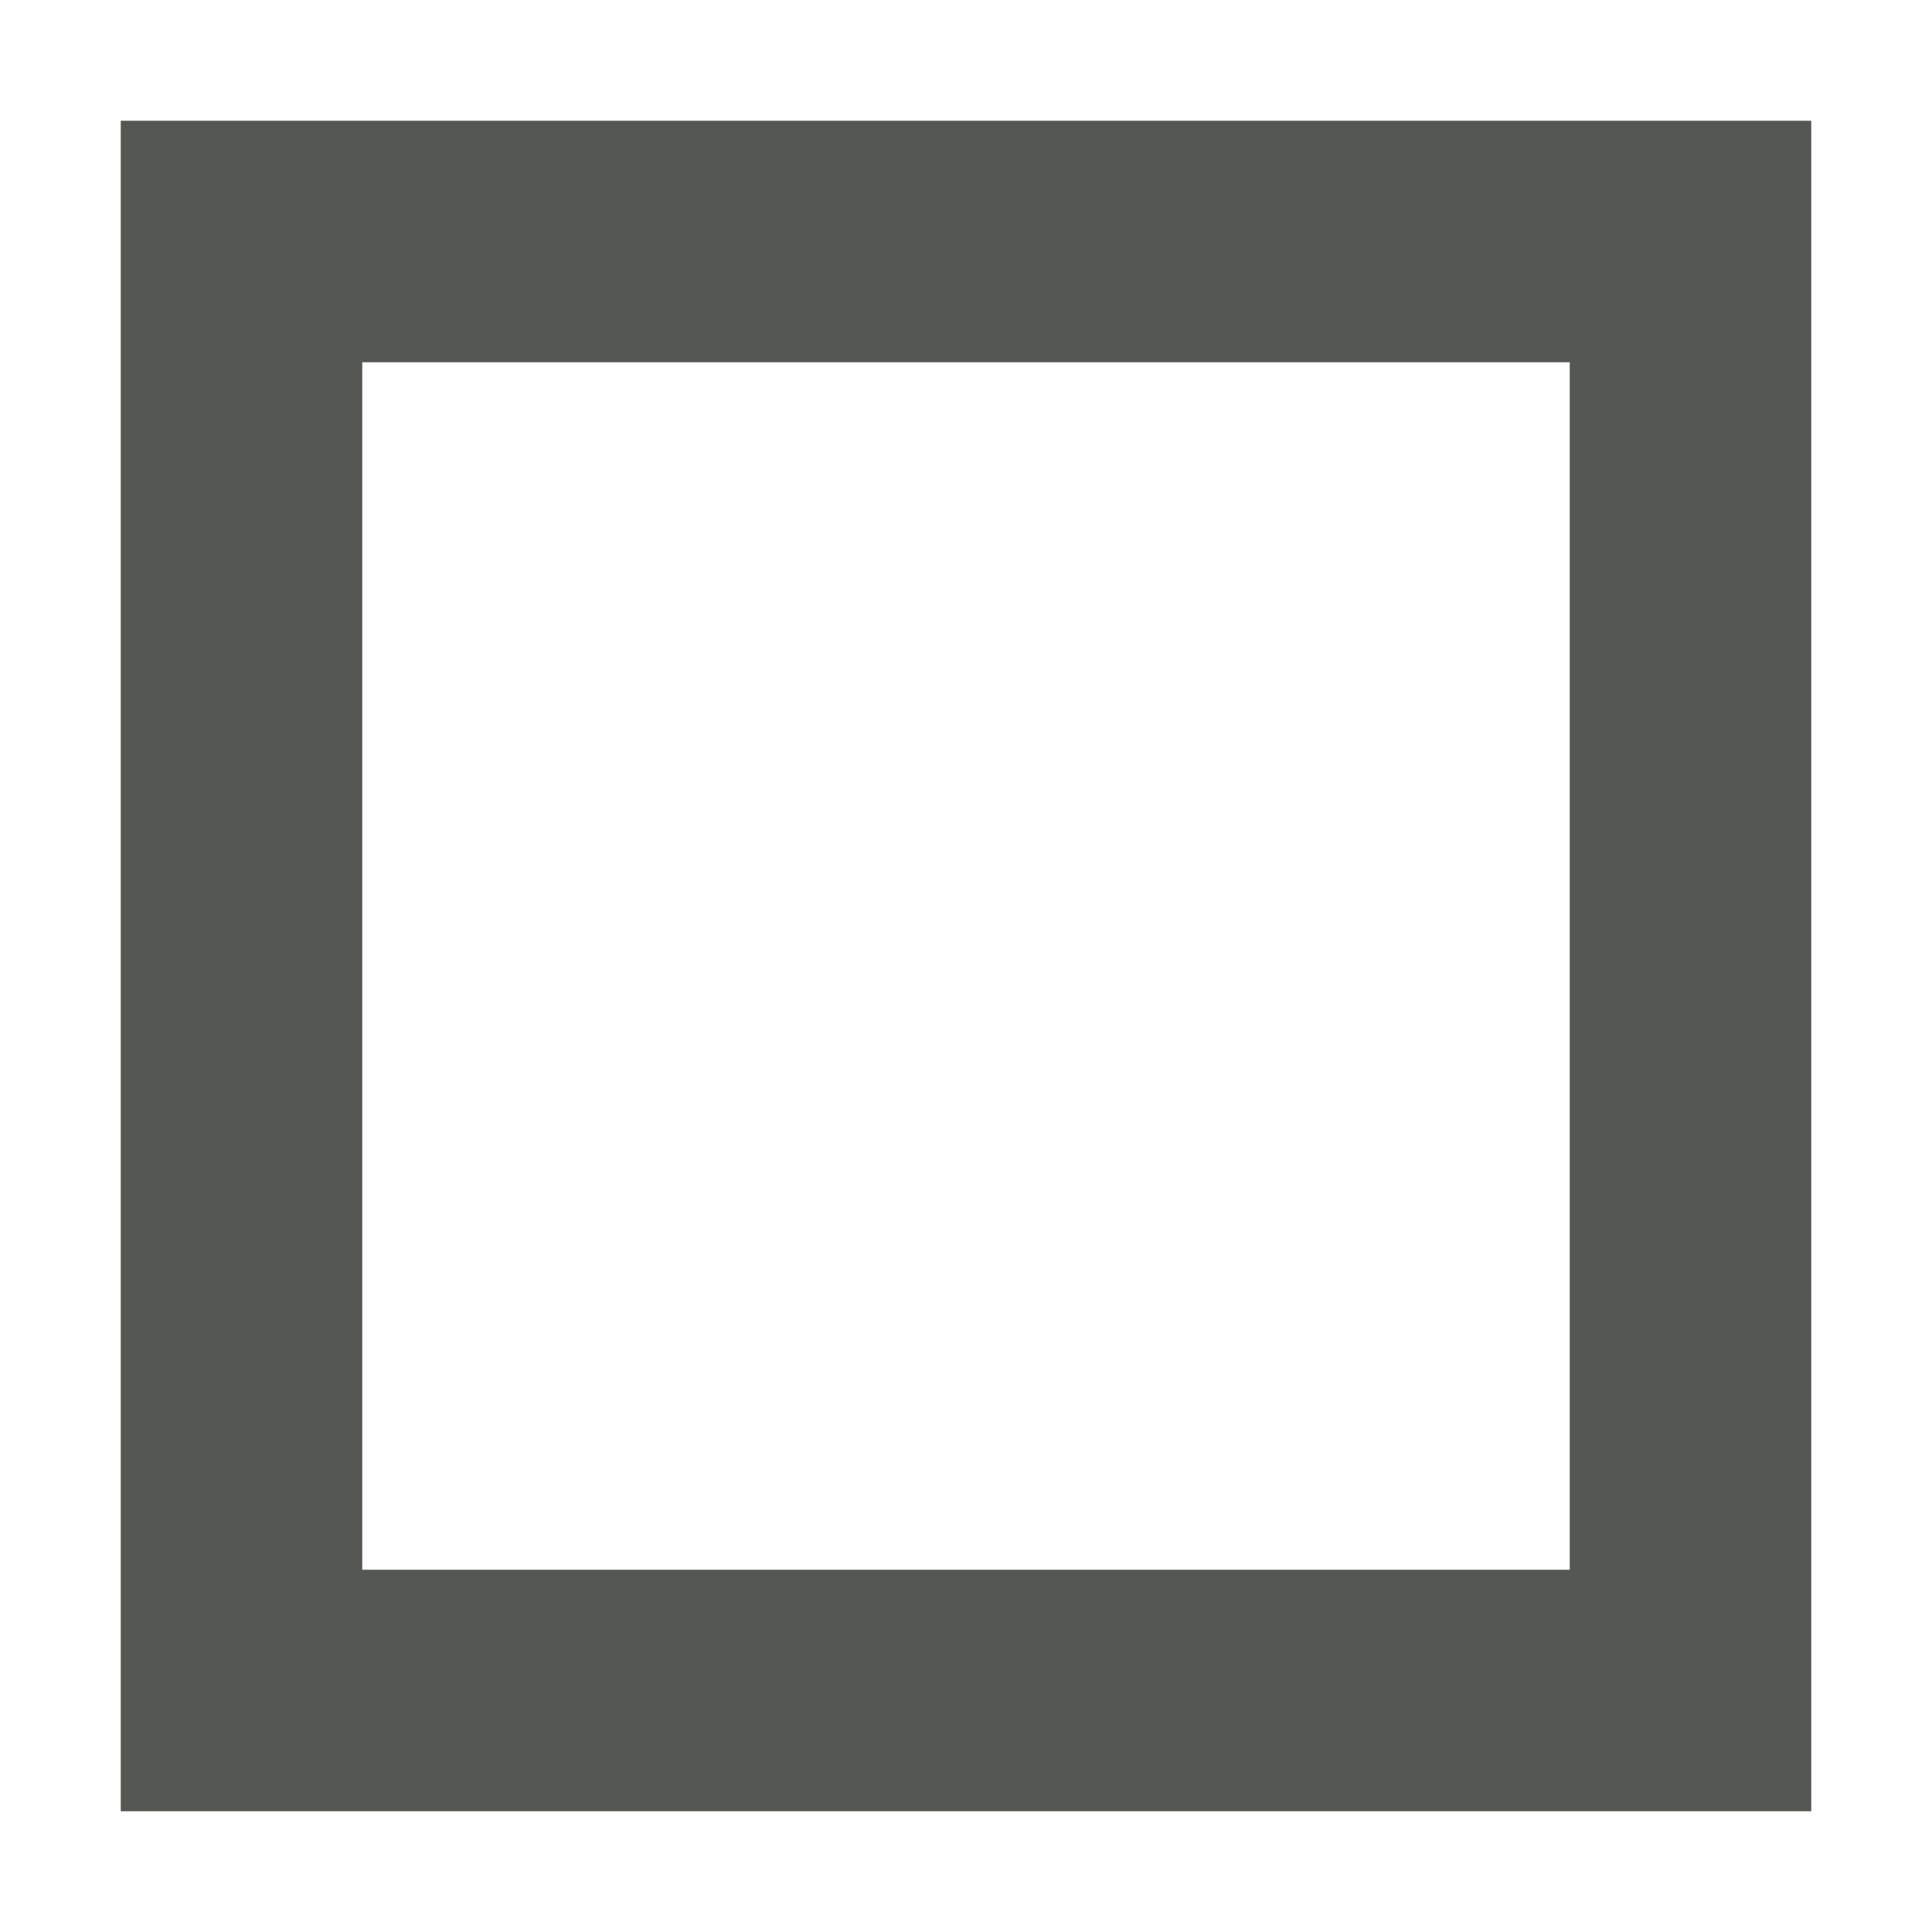
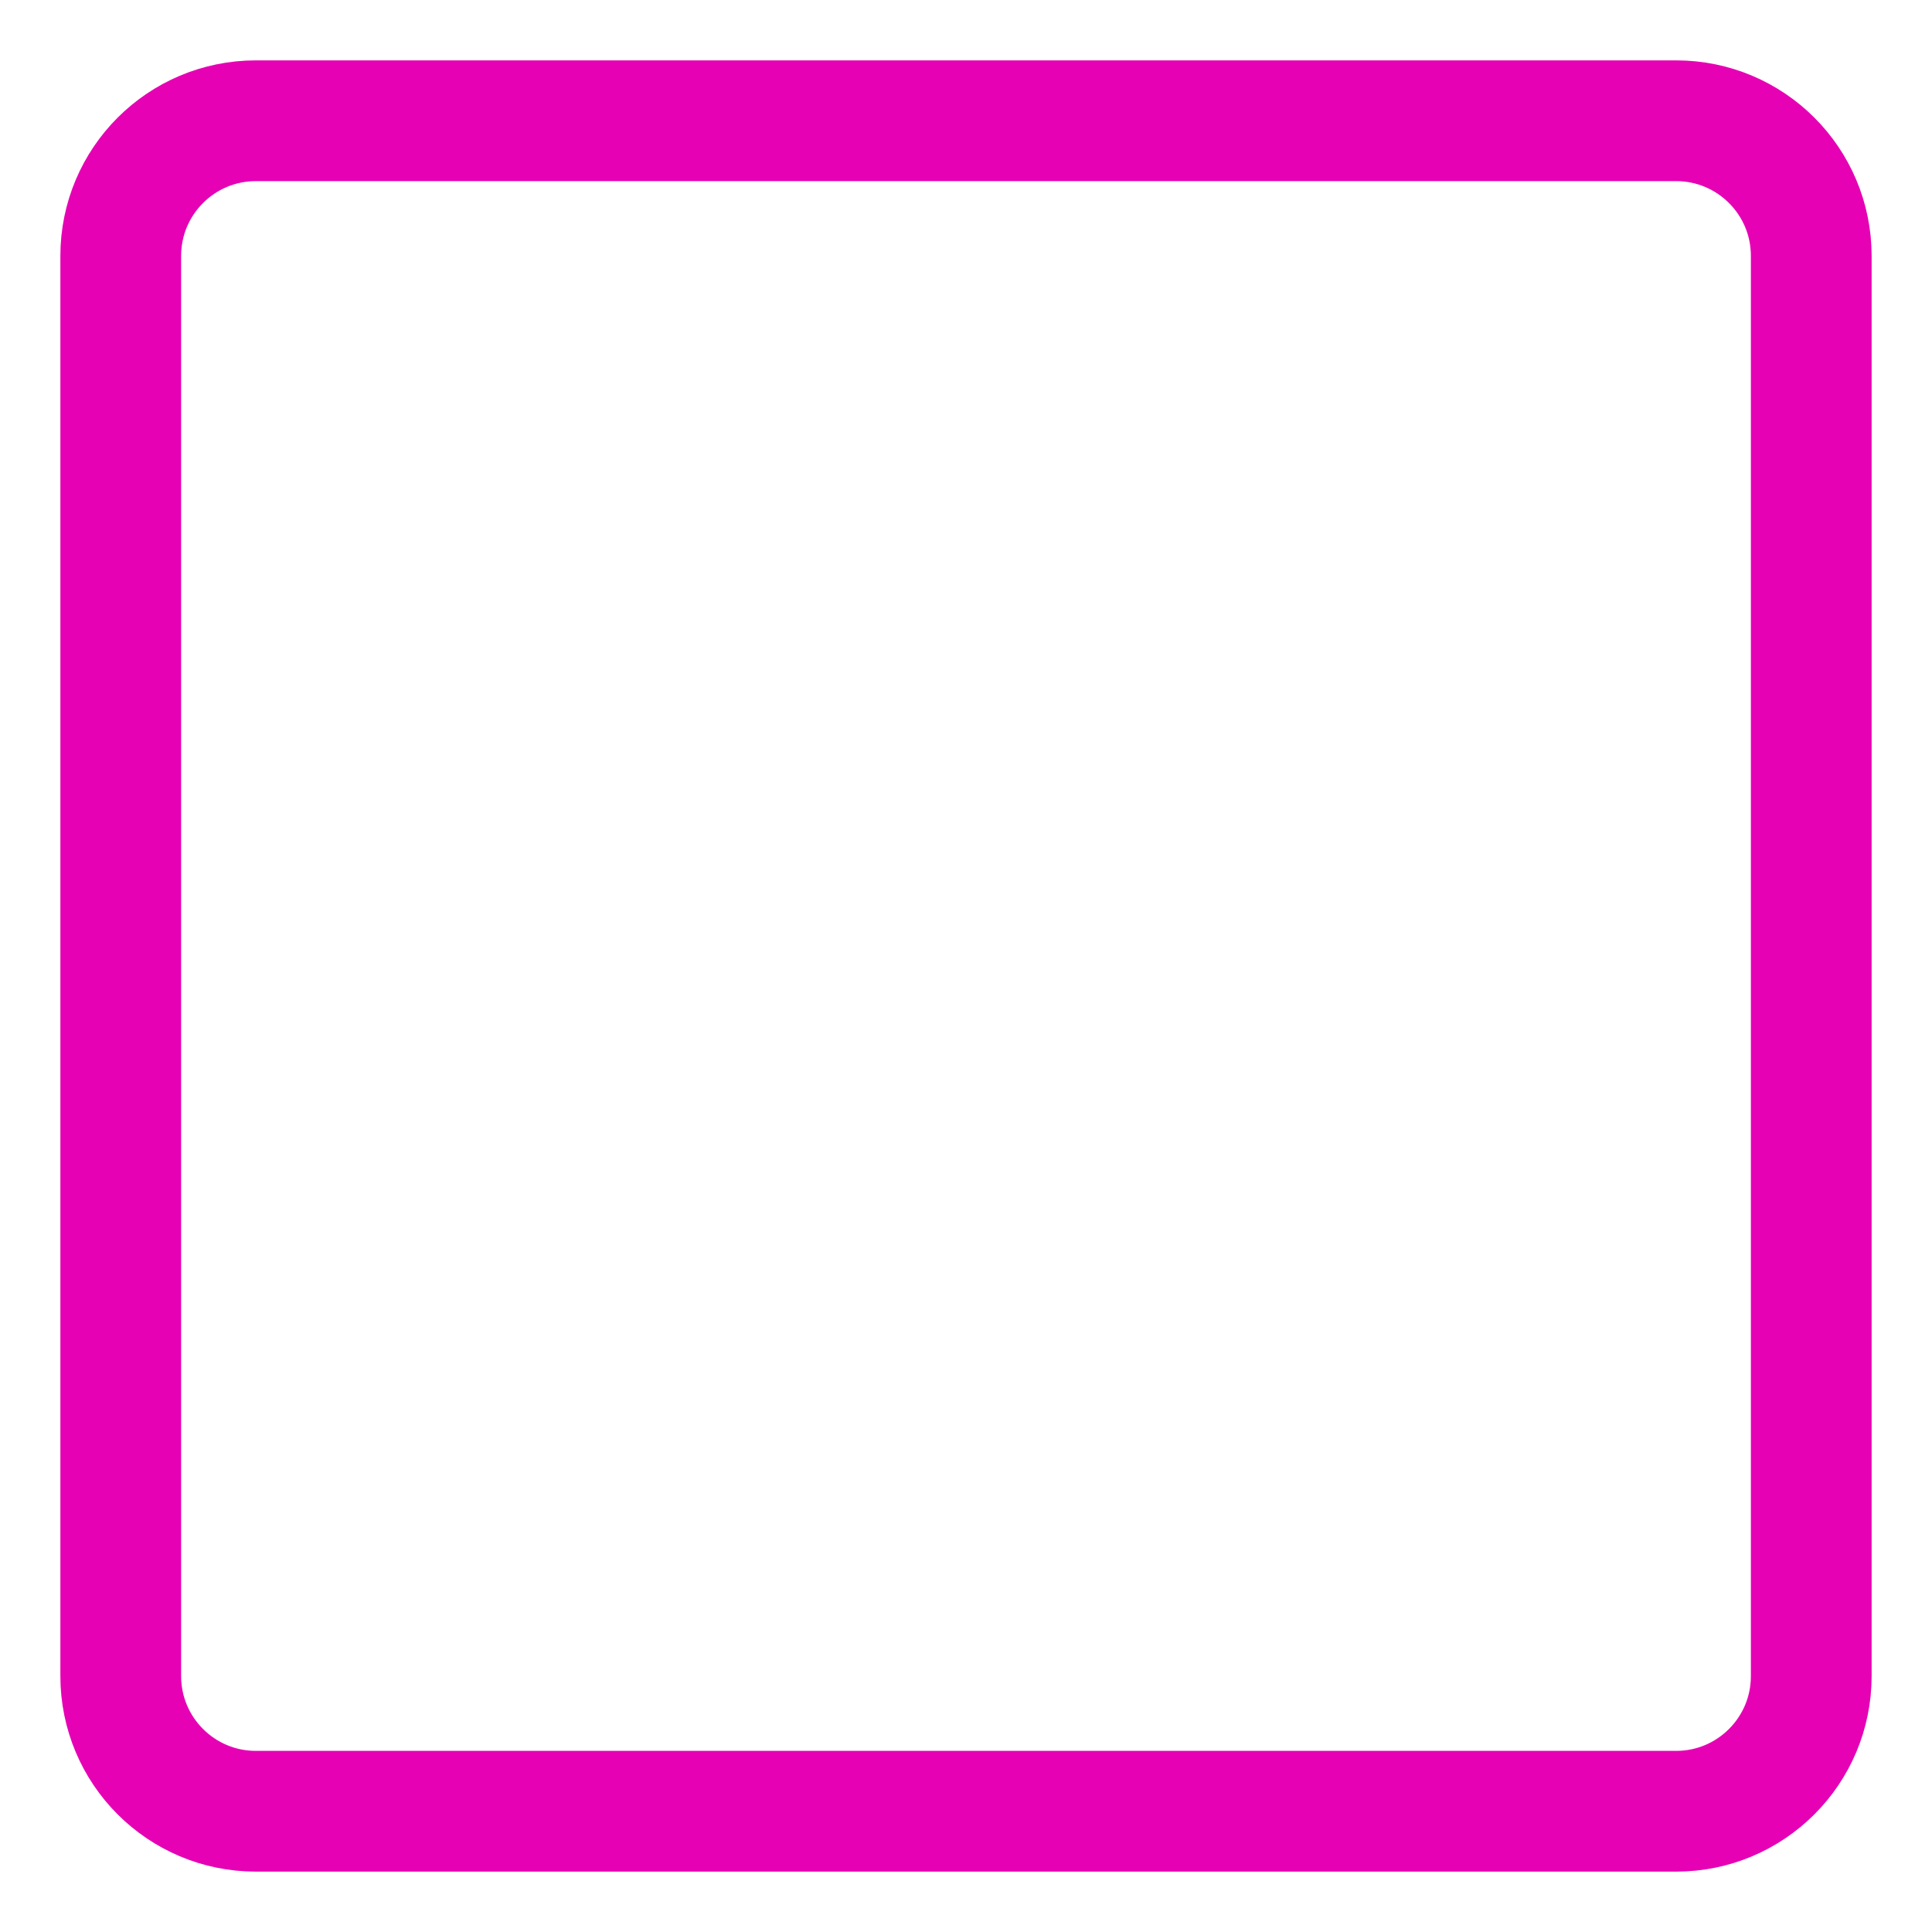
- <svg xmlns="http://www.w3.org/2000/svg" viewBox="0 0 16 16">
-   <path d="m1 1v14h14v-14zm2 2h10v10h-10z" fill="#555753" />
+ <svg xmlns="http://www.w3.org/2000/svg" height="16" viewBox="0 0 16 16" width="16" version="1.1" id="svg11">
+   <defs id="defs15" />
+   <linearGradient id="a" gradientUnits="userSpaceOnUse" x1="1" x2="15" y1="8" y2="8">
+     <stop offset="0" stop-color="#7c9fcf" id="stop2" />
+     <stop offset=".5" stop-color="#7c9ece" id="stop4" />
+     <stop offset="1" stop-color="#7b9dcf" id="stop6" />
+   </linearGradient>
+   <rect style="opacity:1;fill:none;fill-opacity:1;stroke:#e602b4;stroke-width:1;stroke-linecap:round;stroke-linejoin:round;stroke-miterlimit:4;stroke-dasharray:none;stroke-opacity:1" id="rect821" width="14" height="14" x="1" y="1" ry="1.119" />
</svg>
